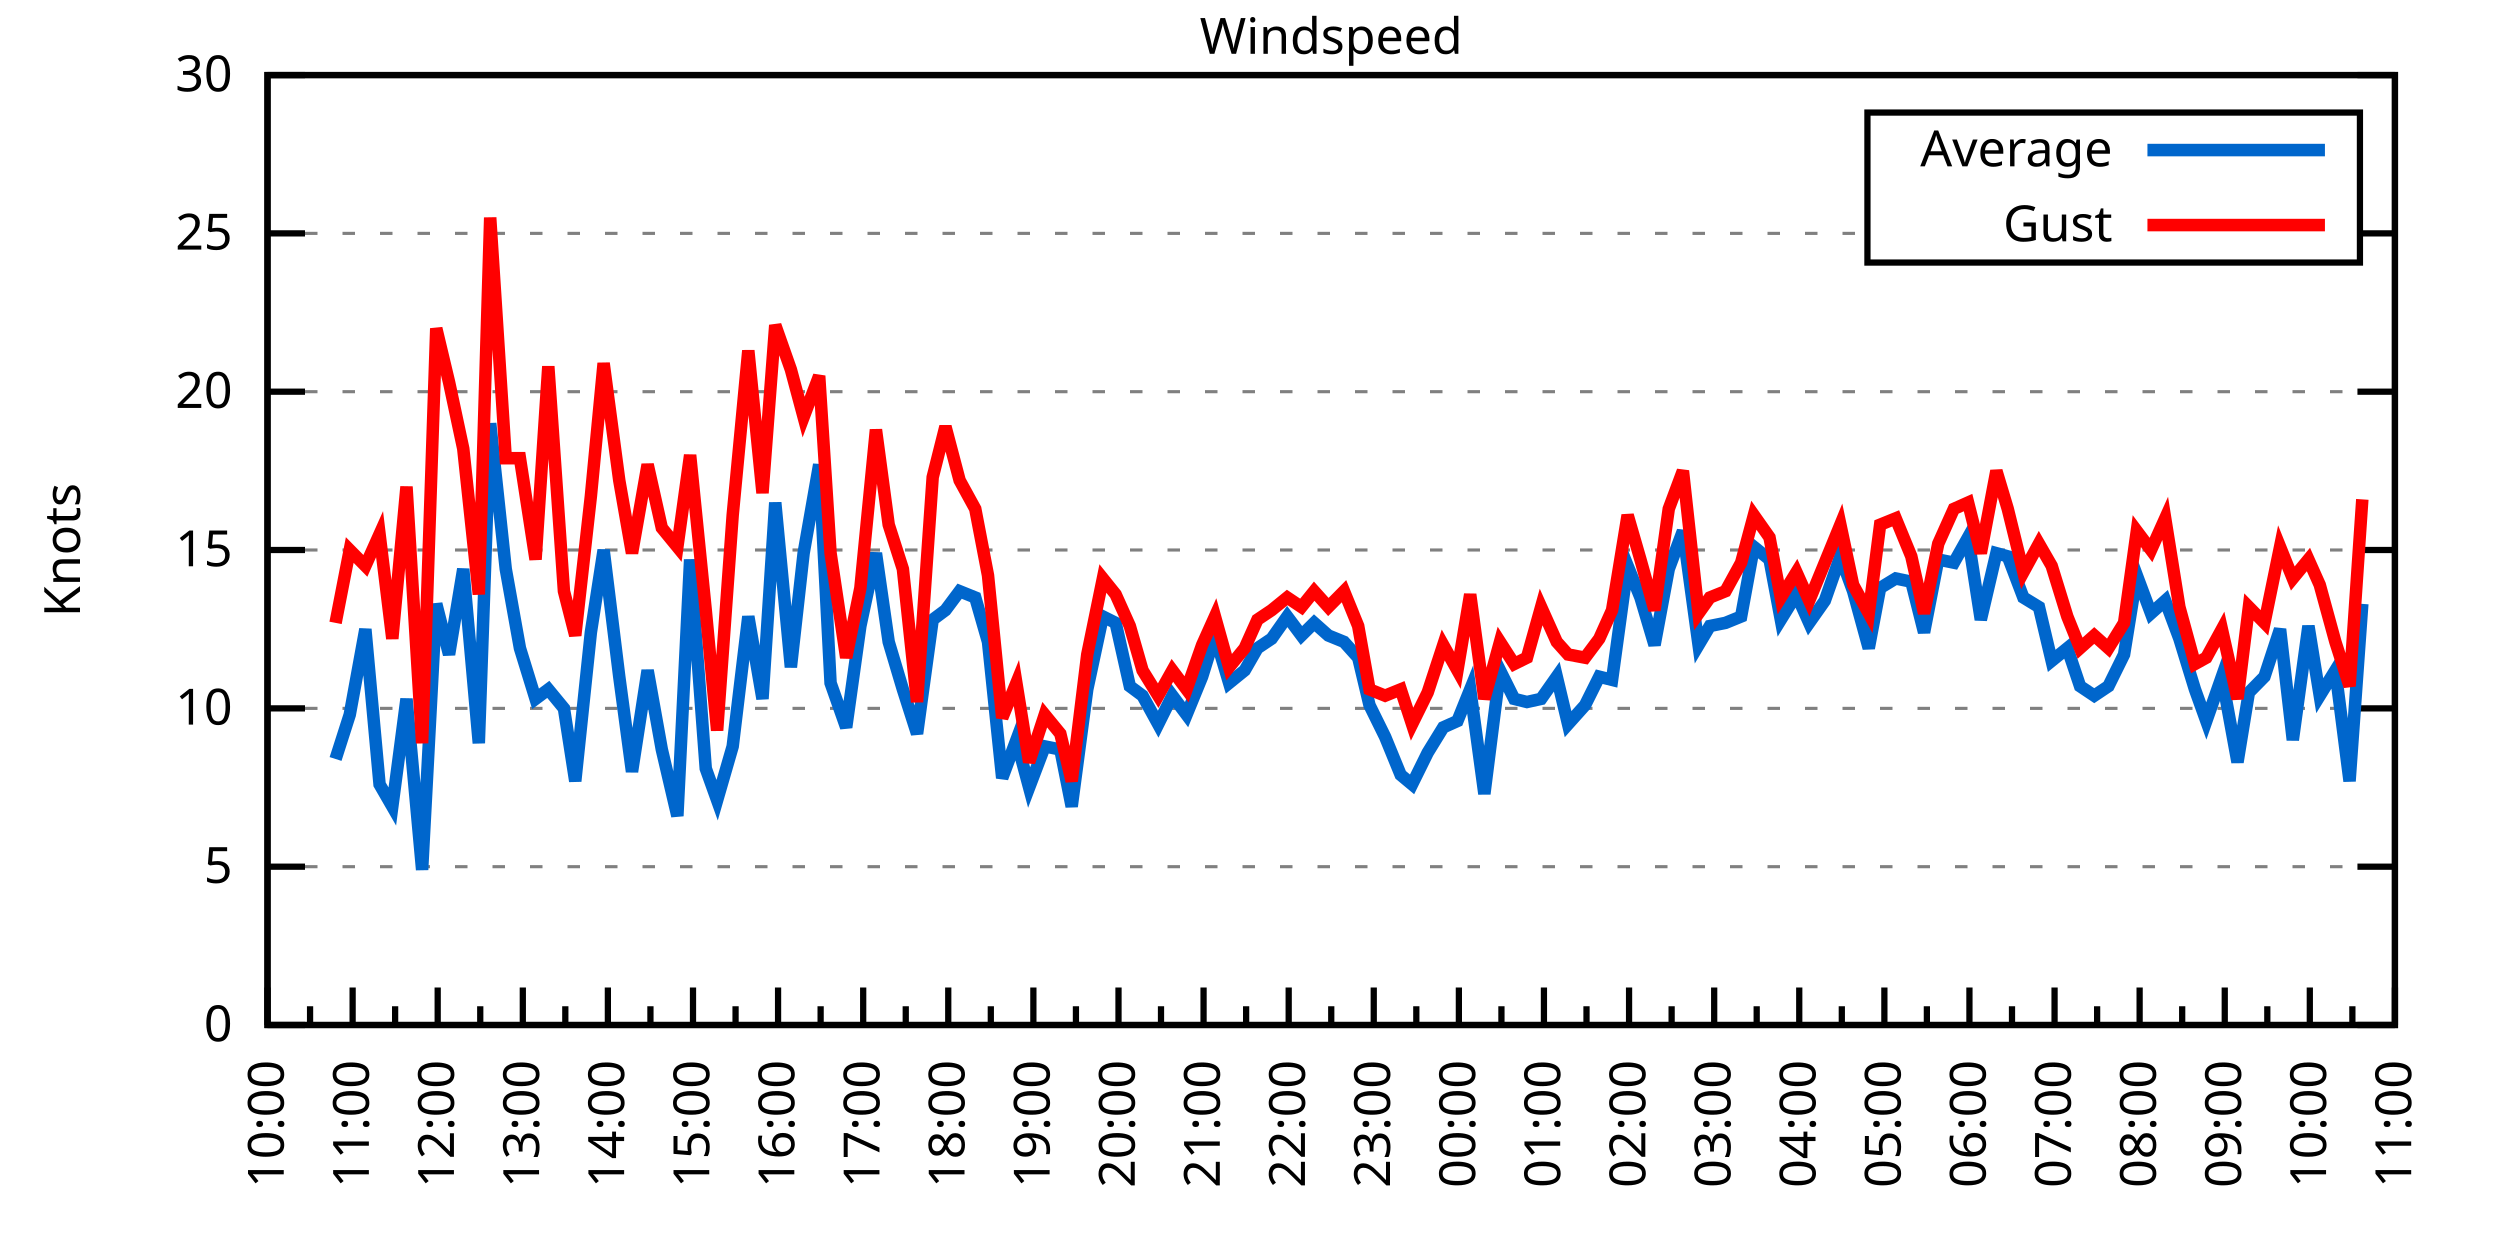
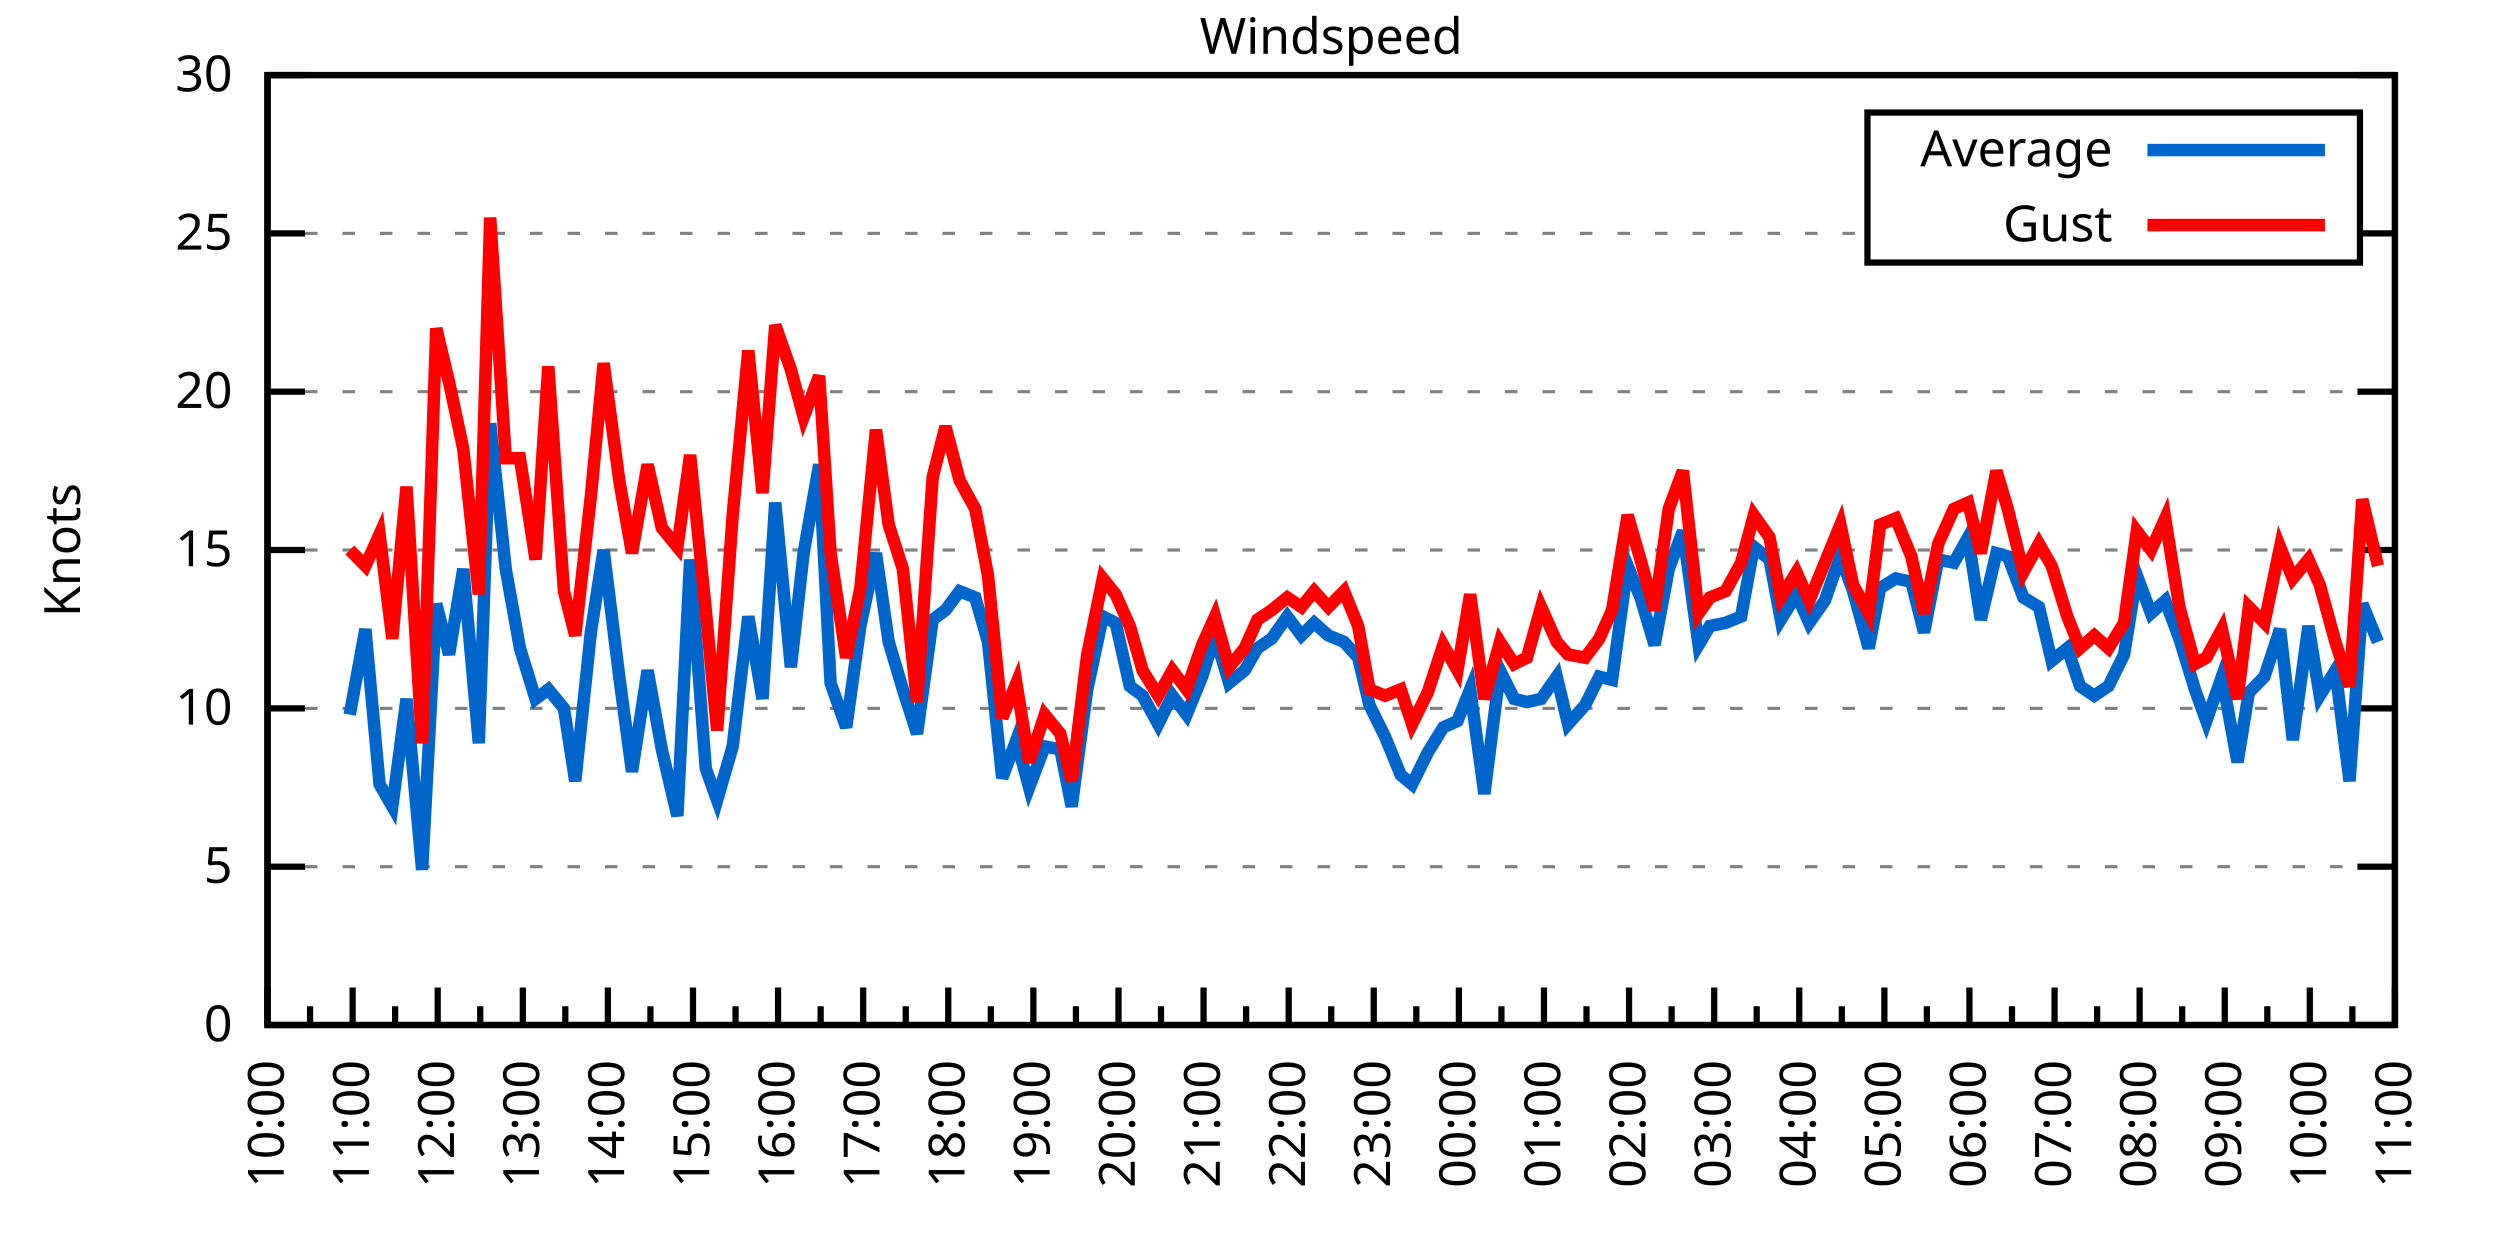
<svg xmlns="http://www.w3.org/2000/svg" xmlns:xlink="http://www.w3.org/1999/xlink" width="400" height="200" viewBox="0 0 400 200">
  <g id="gnuplot_canvas">
    <rect x="0" y="0" width="400" height="200" fill="none" />
    <defs>
      <circle id="gpDot" r="0.5" stroke-width="0.5" stroke="currentColor" />
      <path id="gpPt0" stroke-width="0.333" stroke="currentColor" d="M-1,0 h2 M0,-1 v2" />
      <path id="gpPt1" stroke-width="0.333" stroke="currentColor" d="M-1,-1 L1,1 M1,-1 L-1,1" />
      <path id="gpPt2" stroke-width="0.333" stroke="currentColor" d="M-1,0 L1,0 M0,-1 L0,1 M-1,-1 L1,1 M-1,1 L1,-1" />
      <rect id="gpPt3" stroke-width="0.333" stroke="currentColor" x="-1" y="-1" width="2" height="2" />
      <rect id="gpPt4" stroke-width="0.333" stroke="currentColor" fill="currentColor" x="-1" y="-1" width="2" height="2" />
      <circle id="gpPt5" stroke-width="0.333" stroke="currentColor" cx="0" cy="0" r="1" />
      <use xlink:href="#gpPt5" id="gpPt6" fill="currentColor" stroke="none" />
      <path id="gpPt7" stroke-width="0.333" stroke="currentColor" d="M0,-1.33 L-1.33,0.67 L1.33,0.67 z" />
      <use xlink:href="#gpPt7" id="gpPt8" fill="currentColor" stroke="none" />
      <use xlink:href="#gpPt7" id="gpPt9" stroke="currentColor" transform="rotate(180)" />
      <use xlink:href="#gpPt9" id="gpPt10" fill="currentColor" stroke="none" />
      <use xlink:href="#gpPt3" id="gpPt11" stroke="currentColor" transform="rotate(45)" />
      <use xlink:href="#gpPt11" id="gpPt12" fill="currentColor" stroke="none" />
      <path id="gpPt13" stroke-width="0.333" stroke="currentColor" d="M0,1.330 L1.265,0.411 L0.782,-1.067 L-0.782,-1.076 L-1.265,0.411 z" />
      <use xlink:href="#gpPt13" id="gpPt14" fill="currentColor" stroke="none" />
      <filter id="textbox" filterUnits="objectBoundingBox" x="0" y="0" height="1" width="1">
        <feFlood flood-color="white" flood-opacity="1" result="bgnd" />
        <feComposite in="SourceGraphic" in2="bgnd" operator="atop" />
      </filter>
      <filter id="greybox" filterUnits="objectBoundingBox" x="0" y="0" height="1" width="1">
        <feFlood flood-color="lightgrey" flood-opacity="1" result="grey" />
        <feComposite in="SourceGraphic" in2="grey" operator="atop" />
      </filter>
    </defs>
    <g fill="none" color="white" stroke="currentColor" stroke-width="1.00" stroke-linecap="butt" stroke-linejoin="miter">
</g>
    <g fill="none" color="black" stroke="currentColor" stroke-width="1.00" stroke-linecap="butt" stroke-linejoin="miter">
      <g stroke="none" shape-rendering="crispEdges">
        <polygon fill="rgb(255, 255, 255)" points="42.80,164.00 383.18,164.00 383.18,12.02 42.80,12.02 " />
      </g>
    </g>
    <g fill="none" color="black" stroke="currentColor" stroke-width="1.00" stroke-linecap="butt" stroke-linejoin="miter">
</g>
    <g fill="none" color="black" stroke="black" stroke-width="0.50" stroke-linecap="butt" stroke-linejoin="miter">
</g>
    <g fill="none" color="gray" stroke="currentColor" stroke-width="0.50" stroke-linecap="butt" stroke-linejoin="miter">
      <path stroke="gray" stroke-dasharray="2,4" class="gridline" d="M42.80,164.00 L383.19,164.00  " />
    </g>
    <g fill="none" color="gray" stroke="gray" stroke-width="1.00" stroke-linecap="butt" stroke-linejoin="miter">
</g>
    <g fill="none" color="black" stroke="currentColor" stroke-width="1.00" stroke-linecap="butt" stroke-linejoin="miter">
      <path stroke="black" d="M42.80,164.00 L48.80,164.00 M383.19,164.00 L377.19,164.00  " />
      <g transform="translate(37.20,166.60)" stroke="none" fill="black" font-family="Sans" font-size="8.00" text-anchor="end">
        <text>
          <tspan font-family="Sans"> 0</tspan>
        </text>
      </g>
    </g>
    <g fill="none" color="black" stroke="currentColor" stroke-width="1.00" stroke-linecap="butt" stroke-linejoin="miter">
</g>
    <g fill="none" color="black" stroke="black" stroke-width="0.50" stroke-linecap="butt" stroke-linejoin="miter">
</g>
    <g fill="none" color="gray" stroke="currentColor" stroke-width="0.50" stroke-linecap="butt" stroke-linejoin="miter">
      <path stroke="gray" stroke-dasharray="2,4" class="gridline" d="M42.80,138.67 L383.19,138.67  " />
    </g>
    <g fill="none" color="gray" stroke="gray" stroke-width="1.00" stroke-linecap="butt" stroke-linejoin="miter">
</g>
    <g fill="none" color="black" stroke="currentColor" stroke-width="1.00" stroke-linecap="butt" stroke-linejoin="miter">
      <path stroke="black" d="M42.80,138.67 L48.80,138.67 M383.19,138.67 L377.19,138.67  " />
      <g transform="translate(37.20,141.27)" stroke="none" fill="black" font-family="Sans" font-size="8.00" text-anchor="end">
        <text>
          <tspan font-family="Sans"> 5</tspan>
        </text>
      </g>
    </g>
    <g fill="none" color="black" stroke="currentColor" stroke-width="1.00" stroke-linecap="butt" stroke-linejoin="miter">
</g>
    <g fill="none" color="black" stroke="black" stroke-width="0.50" stroke-linecap="butt" stroke-linejoin="miter">
</g>
    <g fill="none" color="gray" stroke="currentColor" stroke-width="0.50" stroke-linecap="butt" stroke-linejoin="miter">
      <path stroke="gray" stroke-dasharray="2,4" class="gridline" d="M42.80,113.34 L383.19,113.34  " />
    </g>
    <g fill="none" color="gray" stroke="gray" stroke-width="1.00" stroke-linecap="butt" stroke-linejoin="miter">
</g>
    <g fill="none" color="black" stroke="currentColor" stroke-width="1.00" stroke-linecap="butt" stroke-linejoin="miter">
      <path stroke="black" d="M42.80,113.34 L48.80,113.34 M383.19,113.34 L377.19,113.34  " />
      <g transform="translate(37.20,115.94)" stroke="none" fill="black" font-family="Sans" font-size="8.00" text-anchor="end">
        <text>
          <tspan font-family="Sans"> 10</tspan>
        </text>
      </g>
    </g>
    <g fill="none" color="black" stroke="currentColor" stroke-width="1.00" stroke-linecap="butt" stroke-linejoin="miter">
</g>
    <g fill="none" color="black" stroke="black" stroke-width="0.50" stroke-linecap="butt" stroke-linejoin="miter">
</g>
    <g fill="none" color="gray" stroke="currentColor" stroke-width="0.50" stroke-linecap="butt" stroke-linejoin="miter">
      <path stroke="gray" stroke-dasharray="2,4" class="gridline" d="M42.80,88.00 L383.19,88.00  " />
    </g>
    <g fill="none" color="gray" stroke="gray" stroke-width="1.00" stroke-linecap="butt" stroke-linejoin="miter">
</g>
    <g fill="none" color="black" stroke="currentColor" stroke-width="1.00" stroke-linecap="butt" stroke-linejoin="miter">
      <path stroke="black" d="M42.80,88.00 L48.80,88.00 M383.19,88.00 L377.19,88.00  " />
      <g transform="translate(37.20,90.60)" stroke="none" fill="black" font-family="Sans" font-size="8.00" text-anchor="end">
        <text>
          <tspan font-family="Sans"> 15</tspan>
        </text>
      </g>
    </g>
    <g fill="none" color="black" stroke="currentColor" stroke-width="1.00" stroke-linecap="butt" stroke-linejoin="miter">
</g>
    <g fill="none" color="black" stroke="black" stroke-width="0.50" stroke-linecap="butt" stroke-linejoin="miter">
</g>
    <g fill="none" color="gray" stroke="currentColor" stroke-width="0.50" stroke-linecap="butt" stroke-linejoin="miter">
      <path stroke="gray" stroke-dasharray="2,4" class="gridline" d="M42.80,62.67 L383.19,62.67  " />
    </g>
    <g fill="none" color="gray" stroke="gray" stroke-width="1.00" stroke-linecap="butt" stroke-linejoin="miter">
</g>
    <g fill="none" color="black" stroke="currentColor" stroke-width="1.00" stroke-linecap="butt" stroke-linejoin="miter">
      <path stroke="black" d="M42.80,62.67 L48.80,62.67 M383.19,62.67 L377.19,62.67  " />
      <g transform="translate(37.20,65.27)" stroke="none" fill="black" font-family="Sans" font-size="8.00" text-anchor="end">
        <text>
          <tspan font-family="Sans"> 20</tspan>
        </text>
      </g>
    </g>
    <g fill="none" color="black" stroke="currentColor" stroke-width="1.00" stroke-linecap="butt" stroke-linejoin="miter">
</g>
    <g fill="none" color="black" stroke="black" stroke-width="0.50" stroke-linecap="butt" stroke-linejoin="miter">
</g>
    <g fill="none" color="gray" stroke="currentColor" stroke-width="0.50" stroke-linecap="butt" stroke-linejoin="miter">
      <path stroke="gray" stroke-dasharray="2,4" class="gridline" d="M42.80,37.34 L298.79,37.34 M377.59,37.34 L383.19,37.34  " />
    </g>
    <g fill="none" color="gray" stroke="gray" stroke-width="1.00" stroke-linecap="butt" stroke-linejoin="miter">
</g>
    <g fill="none" color="black" stroke="currentColor" stroke-width="1.00" stroke-linecap="butt" stroke-linejoin="miter">
      <path stroke="black" d="M42.80,37.34 L48.80,37.34 M383.19,37.34 L377.19,37.34  " />
      <g transform="translate(37.20,39.94)" stroke="none" fill="black" font-family="Sans" font-size="8.00" text-anchor="end">
        <text>
          <tspan font-family="Sans"> 25</tspan>
        </text>
      </g>
    </g>
    <g fill="none" color="black" stroke="currentColor" stroke-width="1.00" stroke-linecap="butt" stroke-linejoin="miter">
</g>
    <g fill="none" color="black" stroke="black" stroke-width="0.50" stroke-linecap="butt" stroke-linejoin="miter">
</g>
    <g fill="none" color="gray" stroke="currentColor" stroke-width="0.50" stroke-linecap="butt" stroke-linejoin="miter">
      <path stroke="gray" stroke-dasharray="2,4" class="gridline" d="M42.80,12.01 L383.19,12.01  " />
    </g>
    <g fill="none" color="gray" stroke="gray" stroke-width="1.00" stroke-linecap="butt" stroke-linejoin="miter">
</g>
    <g fill="none" color="black" stroke="currentColor" stroke-width="1.00" stroke-linecap="butt" stroke-linejoin="miter">
      <path stroke="black" d="M42.80,12.01 L48.80,12.01 M383.19,12.01 L377.19,12.01  " />
      <g transform="translate(37.20,14.61)" stroke="none" fill="black" font-family="Sans" font-size="8.00" text-anchor="end">
        <text>
          <tspan font-family="Sans"> 30</tspan>
        </text>
      </g>
    </g>
    <g fill="none" color="black" stroke="currentColor" stroke-width="1.00" stroke-linecap="butt" stroke-linejoin="miter">
      <path stroke="black" d="M42.80,164.00 L42.80,158.00  " />
      <g transform="translate(45.40,169.60) rotate(270)" stroke="none" fill="black" font-family="Sans" font-size="8.00" text-anchor="end">
        <text>
          <tspan font-family="Sans">10:00</tspan>
        </text>
      </g>
    </g>
    <g fill="none" color="black" stroke="currentColor" stroke-width="1.00" stroke-linecap="butt" stroke-linejoin="miter">
      <path stroke="black" d="M49.61,164.00 L49.61,161.00 M56.42,164.00 L56.42,158.00  " />
      <g transform="translate(59.02,169.60) rotate(270)" stroke="none" fill="black" font-family="Sans" font-size="8.00" text-anchor="end">
        <text>
          <tspan font-family="Sans">11:00</tspan>
        </text>
      </g>
    </g>
    <g fill="none" color="black" stroke="currentColor" stroke-width="1.00" stroke-linecap="butt" stroke-linejoin="miter">
      <path stroke="black" d="M63.22,164.00 L63.22,161.00 M70.03,164.00 L70.03,158.00  " />
      <g transform="translate(72.63,169.60) rotate(270)" stroke="none" fill="black" font-family="Sans" font-size="8.00" text-anchor="end">
        <text>
          <tspan font-family="Sans">12:00</tspan>
        </text>
      </g>
    </g>
    <g fill="none" color="black" stroke="currentColor" stroke-width="1.00" stroke-linecap="butt" stroke-linejoin="miter">
      <path stroke="black" d="M76.84,164.00 L76.84,161.00 M83.65,164.00 L83.65,158.00  " />
      <g transform="translate(86.25,169.60) rotate(270)" stroke="none" fill="black" font-family="Sans" font-size="8.00" text-anchor="end">
        <text>
          <tspan font-family="Sans">13:00</tspan>
        </text>
      </g>
    </g>
    <g fill="none" color="black" stroke="currentColor" stroke-width="1.00" stroke-linecap="butt" stroke-linejoin="miter">
      <path stroke="black" d="M90.45,164.00 L90.45,161.00 M97.26,164.00 L97.26,158.00  " />
      <g transform="translate(99.86,169.60) rotate(270)" stroke="none" fill="black" font-family="Sans" font-size="8.00" text-anchor="end">
        <text>
          <tspan font-family="Sans">14:00</tspan>
        </text>
      </g>
    </g>
    <g fill="none" color="black" stroke="currentColor" stroke-width="1.00" stroke-linecap="butt" stroke-linejoin="miter">
      <path stroke="black" d="M104.07,164.00 L104.07,161.00 M110.88,164.00 L110.88,158.00  " />
      <g transform="translate(113.48,169.60) rotate(270)" stroke="none" fill="black" font-family="Sans" font-size="8.00" text-anchor="end">
        <text>
          <tspan font-family="Sans">15:00</tspan>
        </text>
      </g>
    </g>
    <g fill="none" color="black" stroke="currentColor" stroke-width="1.00" stroke-linecap="butt" stroke-linejoin="miter">
      <path stroke="black" d="M117.69,164.00 L117.69,161.00 M124.49,164.00 L124.49,158.00  " />
      <g transform="translate(127.09,169.60) rotate(270)" stroke="none" fill="black" font-family="Sans" font-size="8.00" text-anchor="end">
        <text>
          <tspan font-family="Sans">16:00</tspan>
        </text>
      </g>
    </g>
    <g fill="none" color="black" stroke="currentColor" stroke-width="1.00" stroke-linecap="butt" stroke-linejoin="miter">
      <path stroke="black" d="M131.30,164.00 L131.30,161.00 M138.11,164.00 L138.11,158.00  " />
      <g transform="translate(140.71,169.60) rotate(270)" stroke="none" fill="black" font-family="Sans" font-size="8.00" text-anchor="end">
        <text>
          <tspan font-family="Sans">17:00</tspan>
        </text>
      </g>
    </g>
    <g fill="none" color="black" stroke="currentColor" stroke-width="1.00" stroke-linecap="butt" stroke-linejoin="miter">
      <path stroke="black" d="M144.92,164.00 L144.92,161.00 M151.72,164.00 L151.72,158.00  " />
      <g transform="translate(154.32,169.60) rotate(270)" stroke="none" fill="black" font-family="Sans" font-size="8.00" text-anchor="end">
        <text>
          <tspan font-family="Sans">18:00</tspan>
        </text>
      </g>
    </g>
    <g fill="none" color="black" stroke="currentColor" stroke-width="1.00" stroke-linecap="butt" stroke-linejoin="miter">
      <path stroke="black" d="M158.53,164.00 L158.53,161.00 M165.34,164.00 L165.34,158.00  " />
      <g transform="translate(167.94,169.60) rotate(270)" stroke="none" fill="black" font-family="Sans" font-size="8.00" text-anchor="end">
        <text>
          <tspan font-family="Sans">19:00</tspan>
        </text>
      </g>
    </g>
    <g fill="none" color="black" stroke="currentColor" stroke-width="1.00" stroke-linecap="butt" stroke-linejoin="miter">
      <path stroke="black" d="M172.15,164.00 L172.15,161.00 M178.96,164.00 L178.96,158.00  " />
      <g transform="translate(181.56,169.60) rotate(270)" stroke="none" fill="black" font-family="Sans" font-size="8.00" text-anchor="end">
        <text>
          <tspan font-family="Sans">20:00</tspan>
        </text>
      </g>
    </g>
    <g fill="none" color="black" stroke="currentColor" stroke-width="1.00" stroke-linecap="butt" stroke-linejoin="miter">
      <path stroke="black" d="M185.76,164.00 L185.76,161.00 M192.57,164.00 L192.57,158.00  " />
      <g transform="translate(195.17,169.60) rotate(270)" stroke="none" fill="black" font-family="Sans" font-size="8.00" text-anchor="end">
        <text>
          <tspan font-family="Sans">21:00</tspan>
        </text>
      </g>
    </g>
    <g fill="none" color="black" stroke="currentColor" stroke-width="1.00" stroke-linecap="butt" stroke-linejoin="miter">
      <path stroke="black" d="M199.38,164.00 L199.38,161.00 M206.19,164.00 L206.19,158.00  " />
      <g transform="translate(208.79,169.60) rotate(270)" stroke="none" fill="black" font-family="Sans" font-size="8.00" text-anchor="end">
        <text>
          <tspan font-family="Sans">22:00</tspan>
        </text>
      </g>
    </g>
    <g fill="none" color="black" stroke="currentColor" stroke-width="1.00" stroke-linecap="butt" stroke-linejoin="miter">
      <path stroke="black" d="M213.00,164.00 L213.00,161.00 M219.80,164.00 L219.80,158.00  " />
      <g transform="translate(222.40,169.60) rotate(270)" stroke="none" fill="black" font-family="Sans" font-size="8.00" text-anchor="end">
        <text>
          <tspan font-family="Sans">23:00</tspan>
        </text>
      </g>
    </g>
    <g fill="none" color="black" stroke="currentColor" stroke-width="1.00" stroke-linecap="butt" stroke-linejoin="miter">
      <path stroke="black" d="M226.61,164.00 L226.61,161.00 M233.42,164.00 L233.42,158.00  " />
      <g transform="translate(236.02,169.60) rotate(270)" stroke="none" fill="black" font-family="Sans" font-size="8.00" text-anchor="end">
        <text>
          <tspan font-family="Sans">00:00</tspan>
        </text>
      </g>
    </g>
    <g fill="none" color="black" stroke="currentColor" stroke-width="1.00" stroke-linecap="butt" stroke-linejoin="miter">
      <path stroke="black" d="M240.23,164.00 L240.23,161.00 M247.03,164.00 L247.03,158.00  " />
      <g transform="translate(249.63,169.60) rotate(270)" stroke="none" fill="black" font-family="Sans" font-size="8.00" text-anchor="end">
        <text>
          <tspan font-family="Sans">01:00</tspan>
        </text>
      </g>
    </g>
    <g fill="none" color="black" stroke="currentColor" stroke-width="1.00" stroke-linecap="butt" stroke-linejoin="miter">
      <path stroke="black" d="M253.84,164.00 L253.84,161.00 M260.65,164.00 L260.65,158.00  " />
      <g transform="translate(263.25,169.60) rotate(270)" stroke="none" fill="black" font-family="Sans" font-size="8.00" text-anchor="end">
        <text>
          <tspan font-family="Sans">02:00</tspan>
        </text>
      </g>
    </g>
    <g fill="none" color="black" stroke="currentColor" stroke-width="1.00" stroke-linecap="butt" stroke-linejoin="miter">
      <path stroke="black" d="M267.46,164.00 L267.46,161.00 M274.27,164.00 L274.27,158.00  " />
      <g transform="translate(276.87,169.60) rotate(270)" stroke="none" fill="black" font-family="Sans" font-size="8.00" text-anchor="end">
        <text>
          <tspan font-family="Sans">03:00</tspan>
        </text>
      </g>
    </g>
    <g fill="none" color="black" stroke="currentColor" stroke-width="1.00" stroke-linecap="butt" stroke-linejoin="miter">
      <path stroke="black" d="M281.07,164.00 L281.07,161.00 M287.88,164.00 L287.88,158.00  " />
      <g transform="translate(290.48,169.60) rotate(270)" stroke="none" fill="black" font-family="Sans" font-size="8.00" text-anchor="end">
        <text>
          <tspan font-family="Sans">04:00</tspan>
        </text>
      </g>
    </g>
    <g fill="none" color="black" stroke="currentColor" stroke-width="1.00" stroke-linecap="butt" stroke-linejoin="miter">
      <path stroke="black" d="M294.69,164.00 L294.69,161.00 M301.50,164.00 L301.50,158.00  " />
      <g transform="translate(304.10,169.60) rotate(270)" stroke="none" fill="black" font-family="Sans" font-size="8.00" text-anchor="end">
        <text>
          <tspan font-family="Sans">05:00</tspan>
        </text>
      </g>
    </g>
    <g fill="none" color="black" stroke="currentColor" stroke-width="1.00" stroke-linecap="butt" stroke-linejoin="miter">
      <path stroke="black" d="M308.30,164.00 L308.30,161.00 M315.11,164.00 L315.11,158.00  " />
      <g transform="translate(317.71,169.60) rotate(270)" stroke="none" fill="black" font-family="Sans" font-size="8.00" text-anchor="end">
        <text>
          <tspan font-family="Sans">06:00</tspan>
        </text>
      </g>
    </g>
    <g fill="none" color="black" stroke="currentColor" stroke-width="1.00" stroke-linecap="butt" stroke-linejoin="miter">
      <path stroke="black" d="M321.92,164.00 L321.92,161.00 M328.73,164.00 L328.73,158.00  " />
      <g transform="translate(331.33,169.60) rotate(270)" stroke="none" fill="black" font-family="Sans" font-size="8.00" text-anchor="end">
        <text>
          <tspan font-family="Sans">07:00</tspan>
        </text>
      </g>
    </g>
    <g fill="none" color="black" stroke="currentColor" stroke-width="1.00" stroke-linecap="butt" stroke-linejoin="miter">
      <path stroke="black" d="M335.54,164.00 L335.54,161.00 M342.34,164.00 L342.34,158.00  " />
      <g transform="translate(344.94,169.60) rotate(270)" stroke="none" fill="black" font-family="Sans" font-size="8.00" text-anchor="end">
        <text>
          <tspan font-family="Sans">08:00</tspan>
        </text>
      </g>
    </g>
    <g fill="none" color="black" stroke="currentColor" stroke-width="1.00" stroke-linecap="butt" stroke-linejoin="miter">
      <path stroke="black" d="M349.15,164.00 L349.15,161.00 M355.96,164.00 L355.96,158.00  " />
      <g transform="translate(358.56,169.60) rotate(270)" stroke="none" fill="black" font-family="Sans" font-size="8.00" text-anchor="end">
        <text>
          <tspan font-family="Sans">09:00</tspan>
        </text>
      </g>
    </g>
    <g fill="none" color="black" stroke="currentColor" stroke-width="1.00" stroke-linecap="butt" stroke-linejoin="miter">
      <path stroke="black" d="M362.77,164.00 L362.77,161.00 M369.57,164.00 L369.57,158.00  " />
      <g transform="translate(372.17,169.60) rotate(270)" stroke="none" fill="black" font-family="Sans" font-size="8.00" text-anchor="end">
        <text>
          <tspan font-family="Sans">10:00</tspan>
        </text>
      </g>
    </g>
    <g fill="none" color="black" stroke="currentColor" stroke-width="1.00" stroke-linecap="butt" stroke-linejoin="miter">
      <path stroke="black" d="M376.38,164.00 L376.38,161.00 M383.19,164.00 L383.19,158.00  " />
      <g transform="translate(385.79,169.60) rotate(270)" stroke="none" fill="black" font-family="Sans" font-size="8.00" text-anchor="end">
        <text>
          <tspan font-family="Sans">11:00</tspan>
        </text>
      </g>
    </g>
    <g fill="none" color="black" stroke="currentColor" stroke-width="1.00" stroke-linecap="butt" stroke-linejoin="miter">
</g>
    <g fill="none" color="black" stroke="currentColor" stroke-width="1.00" stroke-linecap="butt" stroke-linejoin="miter">
      <path stroke="black" d="M42.80,12.01 L42.80,164.00 L383.19,164.00 L383.19,12.01 L42.80,12.01 Z  " />
    </g>
    <g fill="none" color="black" stroke="currentColor" stroke-width="1.00" stroke-linecap="butt" stroke-linejoin="miter">
      <g transform="translate(12.80,88.01) rotate(270)" stroke="none" fill="black" font-family="Sans" font-size="8.00" text-anchor="middle">
        <text>
          <tspan font-family="Sans">Knots</tspan>
        </text>
      </g>
    </g>
    <g fill="none" color="black" stroke="currentColor" stroke-width="1.00" stroke-linecap="butt" stroke-linejoin="miter">
</g>
    <g fill="none" color="black" stroke="currentColor" stroke-width="1.00" stroke-linecap="butt" stroke-linejoin="miter">
      <path stroke="black" d="M298.79,42.01 L298.79,18.01 L377.59,18.01 L377.59,42.01 L298.79,42.01 Z  " />
    </g>
    <g id="Windspeed_plot_1">
      <g fill="none" color="white" stroke="black" stroke-width="2.00" stroke-linecap="butt" stroke-linejoin="miter">
</g>
      <g fill="none" color="black" stroke="currentColor" stroke-width="2.00" stroke-linecap="butt" stroke-linejoin="miter">
        <g transform="translate(337.99,26.61)" stroke="none" fill="black" font-family="Sans" font-size="8.00" text-anchor="end">
          <text>
            <tspan font-family="Sans">Average</tspan>
          </text>
        </g>
      </g>
      <g fill="none" color="black" stroke="currentColor" stroke-width="2.00" stroke-linecap="butt" stroke-linejoin="miter">
-         <path stroke="rgb(  0, 102, 204)" d="M343.59,24.01 L371.99,24.01 M53.69,121.44 L55.96,114.35 L58.46,100.67 L60.73,125.50 L62.77,129.04 L65.04,111.82   L67.54,139.17 L69.80,96.62 L71.85,104.72 L74.12,91.04 L76.61,118.91 L78.43,67.74 L80.92,91.04 L83.19,103.71   L85.69,111.82 L87.73,110.30 L90.23,113.34 L92.04,124.99 L94.54,101.18 L96.58,88.00 L99.08,108.27 L101.12,123.47   L103.62,107.26 L105.89,119.92 L108.38,130.56 L110.42,89.52 L112.92,122.96 L114.74,128.03 L117.23,119.42 L119.73,98.64   L122.00,111.82 L124.04,80.41 L126.54,106.75 L128.58,88.51 L131.07,74.33 L132.89,109.28 L135.39,116.38 L137.66,100.16   L140.15,88.51 L142.19,102.70 L144.46,110.30 L146.73,117.39 L149.23,99.15 L151.27,97.63 L153.54,94.59 L156.04,95.60   L158.08,102.70 L160.35,124.48 L162.62,118.40 L164.66,126.00 L167.16,119.42 L169.65,119.92 L171.47,129.04 L173.96,110.30   L176.46,98.64 L178.50,99.66 L180.77,109.79 L182.81,111.31 L185.31,115.87 L187.58,111.31 L189.85,114.35 L192.34,108.27   L194.39,101.68 L196.66,109.28 L199.15,107.26 L201.19,103.71 L203.46,102.19 L205.96,98.64 L208.23,101.68 L210.27,99.66   L212.54,101.68 L215.04,102.70 L217.31,105.23 L219.12,112.83 L221.62,117.90 L224.11,123.98 L225.93,125.50 L228.43,120.43   L230.92,116.38 L233.19,115.36 L235.23,110.30 L237.50,127.02 L240.00,107.26 L242.27,111.82 L244.31,112.32 L246.58,111.82   L249.08,108.27 L250.89,115.87 L253.61,112.83 L255.88,108.27 L257.93,108.78 L260.42,90.54 L262.47,95.60 L264.73,103.20   L267.00,91.04 L269.27,84.97 L271.77,103.20 L273.58,100.16 L276.08,99.66 L278.58,98.64 L280.62,87.50 L283.12,89.52   L284.93,99.15 L287.43,95.10 L289.47,99.66 L291.97,96.11 L294.46,89.02 L296.50,94.59 L299.00,103.71 L300.82,94.08   L303.31,92.56 L305.81,93.07 L307.85,101.18 L310.12,89.52 L312.62,90.03 L314.89,85.98 L316.93,99.15 L319.42,88.51   L321.24,89.02 L323.74,95.60 L326.23,97.12 L328.27,105.74 L330.77,103.71 L332.81,109.79 L335.08,111.31 L337.35,109.79   L339.85,104.72 L341.89,92.06 L344.16,98.14 L346.43,96.11 L348.70,102.19 L351.19,110.30 L353.01,115.36 L355.50,108.27   L358.00,121.95 L359.82,110.80 L362.31,108.27 L364.81,100.67 L366.85,118.40 L369.35,100.16 L371.16,111.31 L373.66,107.26   L375.93,124.99 L377.97,96.62  " />
+         <path stroke="rgb(  0, 102, 204)" d="M343.59,24.01 L371.99,24.01 M55.96,114.35 L58.46,100.67 L60.73,125.50 L62.77,129.04 L65.04,111.82 L67.54,139.17   L69.80,96.62 L71.85,104.72 L74.12,91.04 L76.61,118.91 L78.43,67.74 L80.92,91.04 L83.19,103.71 L85.69,111.82   L87.73,110.30 L90.23,113.34 L92.04,124.99 L94.54,101.18 L96.58,88.00 L99.08,108.27 L101.12,123.47 L103.62,107.26   L105.89,119.92 L108.38,130.56 L110.42,89.52 L112.92,122.96 L114.74,128.03 L117.23,119.42 L119.73,98.64 L122.00,111.82   L124.04,80.41 L126.54,106.75 L128.58,88.51 L131.07,74.33 L132.89,109.28 L135.39,116.38 L137.66,100.16 L140.15,88.51   L142.19,102.70 L144.46,110.30 L146.73,117.39 L149.23,99.15 L151.27,97.63 L153.54,94.59 L156.04,95.60 L158.08,102.70   L160.35,124.48 L162.62,118.40 L164.66,126.00 L167.16,119.42 L169.65,119.92 L171.47,129.04 L173.96,110.30 L176.46,98.64   L178.50,99.66 L180.77,109.79 L182.81,111.31 L185.31,115.87 L187.58,111.31 L189.85,114.35 L192.34,108.27 L194.39,101.68   L196.66,109.28 L199.15,107.26 L201.19,103.71 L203.46,102.19 L205.96,98.64 L208.23,101.68 L210.27,99.66 L212.54,101.68   L215.04,102.70 L217.31,105.23 L219.12,112.83 L221.62,117.90 L224.11,123.98 L225.93,125.50 L228.43,120.43 L230.92,116.38   L233.19,115.36 L235.23,110.30 L237.50,127.02 L240.00,107.26 L242.27,111.82 L244.31,112.32 L246.58,111.82 L249.08,108.27   L250.89,115.87 L253.61,112.83 L255.88,108.27 L257.93,108.78 L260.42,90.54 L262.47,95.60 L264.73,103.20 L267.00,91.04   L269.27,84.97 L271.77,103.20 L273.58,100.16 L276.08,99.66 L278.58,98.64 L280.62,87.50 L283.12,89.52 L284.93,99.15   L287.43,95.10 L289.47,99.66 L291.97,96.11 L294.46,89.02 L296.50,94.59 L299.00,103.71 L300.82,94.08 L303.31,92.56   L305.81,93.07 L307.85,101.18 L310.12,89.52 L312.62,90.03 L314.89,85.98 L316.93,99.15 L319.42,88.51 L321.24,89.02   L323.74,95.60 L326.23,97.12 L328.27,105.74 L330.77,103.71 L332.81,109.79 L335.08,111.31 L337.35,109.79 L339.85,104.72   L341.89,92.06 L344.16,98.14 L346.43,96.11 L348.70,102.19 L351.19,110.30 L353.01,115.36 L355.50,108.27 L358.00,121.95   L359.82,110.80 L362.31,108.27 L364.81,100.67 L366.85,118.40 L369.35,100.16 L371.16,111.31 L373.66,107.26 L375.93,124.99   L377.97,96.62 L380.47,102.70  " />
      </g>
    </g>
    <g id="Windspeed_plot_2">
      <g fill="none" color="black" stroke="currentColor" stroke-width="2.00" stroke-linecap="butt" stroke-linejoin="miter">
        <g transform="translate(337.99,38.61)" stroke="none" fill="black" font-family="Sans" font-size="8.00" text-anchor="end">
          <text>
            <tspan font-family="Sans">Gust</tspan>
          </text>
        </g>
      </g>
      <g fill="none" color="black" stroke="currentColor" stroke-width="2.00" stroke-linecap="butt" stroke-linejoin="miter">
-         <path stroke="rgb(255,   0,   0)" d="M343.59,36.01 L371.99,36.01 M53.69,99.66 L55.96,88.00 L58.46,90.54 L60.73,85.47 L62.77,102.19 L65.04,77.87   L67.54,118.91 L69.80,52.54 L71.85,61.15 L74.12,71.79 L76.61,95.10 L78.43,34.81 L80.92,73.31 L83.19,73.31   L85.69,89.52 L87.73,58.62 L90.23,94.59 L92.04,101.68 L94.54,79.39 L96.58,58.11 L99.08,76.86 L101.12,88.51   L103.62,74.33 L105.89,84.46 L108.38,87.50 L110.42,72.81 L112.92,97.63 L114.74,116.88 L117.23,82.43 L119.73,56.09   L122.00,78.89 L124.04,52.03 L126.54,59.13 L128.58,66.73 L131.07,60.14 L132.89,88.51 L135.39,105.23 L137.66,94.08   L140.15,68.75 L142.19,83.95 L144.46,91.04 L146.73,112.32 L149.23,76.35 L151.27,68.25 L153.54,76.86 L156.04,81.42   L158.08,92.06 L160.35,114.86 L162.62,109.28 L164.66,121.95 L167.16,114.35 L169.65,117.39 L171.47,124.99 L173.96,104.72   L176.46,92.56 L178.50,95.10 L180.77,100.16 L182.81,107.26 L185.31,111.31 L187.58,107.26 L189.85,110.30 L192.34,103.20   L194.39,98.64 L196.66,106.75 L199.15,103.71 L201.19,99.15 L203.46,97.63 L205.96,95.60 L208.23,97.12 L210.27,94.59   L212.54,97.12 L215.04,94.59 L217.31,100.16 L219.12,110.30 L221.62,111.31 L224.11,110.30 L225.93,115.87 L228.43,110.80   L230.92,103.20 L233.19,107.26 L235.23,95.10 L237.50,111.82 L240.00,102.70 L242.27,106.24 L244.31,105.23 L246.58,97.12   L249.08,102.70 L250.89,104.72 L253.61,105.23 L255.88,102.19 L257.93,97.63 L260.42,82.43 L262.47,89.52 L264.73,97.63   L267.00,81.42 L269.27,75.34 L271.77,98.14 L273.58,95.60 L276.08,94.59 L278.58,90.03 L280.62,82.43 L283.12,85.98   L284.93,95.60 L287.43,91.55 L289.47,96.11 L291.97,90.03 L294.46,83.95 L296.50,93.58 L299.00,98.14 L300.82,83.95   L303.31,82.94 L305.81,89.02 L307.85,98.14 L310.12,86.99 L312.62,81.42 L314.89,80.41 L316.93,88.51 L319.42,75.34   L321.24,81.42 L323.74,91.55 L326.23,86.99 L328.27,90.54 L330.77,98.64 L332.81,103.71 L335.08,101.68 L337.35,103.71   L339.85,99.66 L341.89,84.97 L344.16,88.00 L346.43,82.94 L348.70,97.12 L351.19,106.24 L353.01,105.23 L355.50,100.67   L358.00,111.82 L359.82,97.12 L362.31,99.66 L364.81,87.50 L366.85,92.56 L369.35,89.52 L371.16,93.58 L373.66,102.70   L375.93,109.79 L377.97,79.90  " />
+         <path stroke="rgb(255,   0,   0)" d="M343.59,36.01 L371.99,36.01 M55.96,88.00 L58.46,90.54 L60.73,85.47 L62.77,102.19 L65.04,77.87 L67.54,118.91   L69.80,52.54 L71.85,61.15 L74.12,71.79 L76.61,95.10 L78.43,34.81 L80.92,73.31 L83.19,73.31 L85.69,89.52   L87.73,58.62 L90.23,94.59 L92.04,101.68 L94.54,79.39 L96.58,58.11 L99.08,76.86 L101.12,88.51 L103.62,74.33   L105.89,84.46 L108.38,87.50 L110.42,72.81 L112.92,97.63 L114.74,116.88 L117.23,82.43 L119.73,56.09 L122.00,78.89   L124.04,52.03 L126.54,59.13 L128.58,66.73 L131.07,60.14 L132.89,88.51 L135.39,105.23 L137.66,94.08 L140.15,68.75   L142.19,83.95 L144.46,91.04 L146.73,112.32 L149.23,76.35 L151.27,68.25 L153.54,76.86 L156.04,81.42 L158.08,92.06   L160.35,114.86 L162.62,109.28 L164.66,121.95 L167.16,114.35 L169.65,117.39 L171.47,124.99 L173.96,104.72 L176.46,92.56   L178.50,95.10 L180.77,100.16 L182.81,107.26 L185.31,111.31 L187.58,107.26 L189.85,110.30 L192.34,103.20 L194.39,98.64   L196.66,106.75 L199.15,103.71 L201.19,99.15 L203.46,97.63 L205.96,95.60 L208.23,97.12 L210.27,94.59 L212.54,97.12   L215.04,94.59 L217.31,100.16 L219.12,110.30 L221.62,111.31 L224.11,110.30 L225.93,115.87 L228.43,110.80 L230.92,103.20   L233.19,107.26 L235.23,95.10 L237.50,111.82 L240.00,102.70 L242.27,106.24 L244.31,105.23 L246.58,97.12 L249.08,102.70   L250.89,104.72 L253.61,105.23 L255.88,102.19 L257.93,97.63 L260.42,82.43 L262.47,89.52 L264.73,97.63 L267.00,81.42   L269.27,75.34 L271.77,98.14 L273.58,95.60 L276.08,94.59 L278.58,90.03 L280.62,82.43 L283.12,85.98 L284.93,95.60   L287.43,91.55 L289.47,96.11 L291.97,90.03 L294.46,83.95 L296.50,93.58 L299.00,98.14 L300.82,83.95 L303.31,82.94   L305.81,89.02 L307.85,98.14 L310.12,86.99 L312.62,81.42 L314.89,80.41 L316.93,88.51 L319.42,75.34 L321.24,81.42   L323.74,91.55 L326.23,86.99 L328.27,90.54 L330.77,98.64 L332.81,103.71 L335.08,101.68 L337.35,103.71 L339.85,99.66   L341.89,84.97 L344.16,88.00 L346.43,82.94 L348.70,97.12 L351.19,106.24 L353.01,105.23 L355.50,100.67 L358.00,111.82   L359.82,97.12 L362.31,99.66 L364.81,87.50 L366.85,92.56 L369.35,89.52 L371.16,93.58 L373.66,102.70 L375.93,109.79   L377.97,79.90 L380.47,90.54  " />
      </g>
    </g>
    <g fill="none" color="black" stroke="currentColor" stroke-width="2.00" stroke-linecap="butt" stroke-linejoin="miter">
</g>
    <g fill="none" color="black" stroke="black" stroke-width="1.00" stroke-linecap="butt" stroke-linejoin="miter">
</g>
    <g fill="none" color="black" stroke="currentColor" stroke-width="1.00" stroke-linecap="butt" stroke-linejoin="miter">
      <path stroke="black" d="M42.80,12.01 L42.80,164.00 L383.19,164.00 L383.19,12.01 L42.80,12.01 Z  " />
    </g>
    <g fill="none" color="black" stroke="currentColor" stroke-width="1.00" stroke-linecap="butt" stroke-linejoin="miter">
      <g transform="translate(212.99,8.61)" stroke="none" fill="black" font-family="Sans" font-size="8.00" text-anchor="middle">
        <text>
          <tspan font-family="Sans">Windspeed</tspan>
        </text>
      </g>
    </g>
    <g fill="none" color="black" stroke="currentColor" stroke-width="1.00" stroke-linecap="butt" stroke-linejoin="miter">
</g>
  </g>
</svg>
